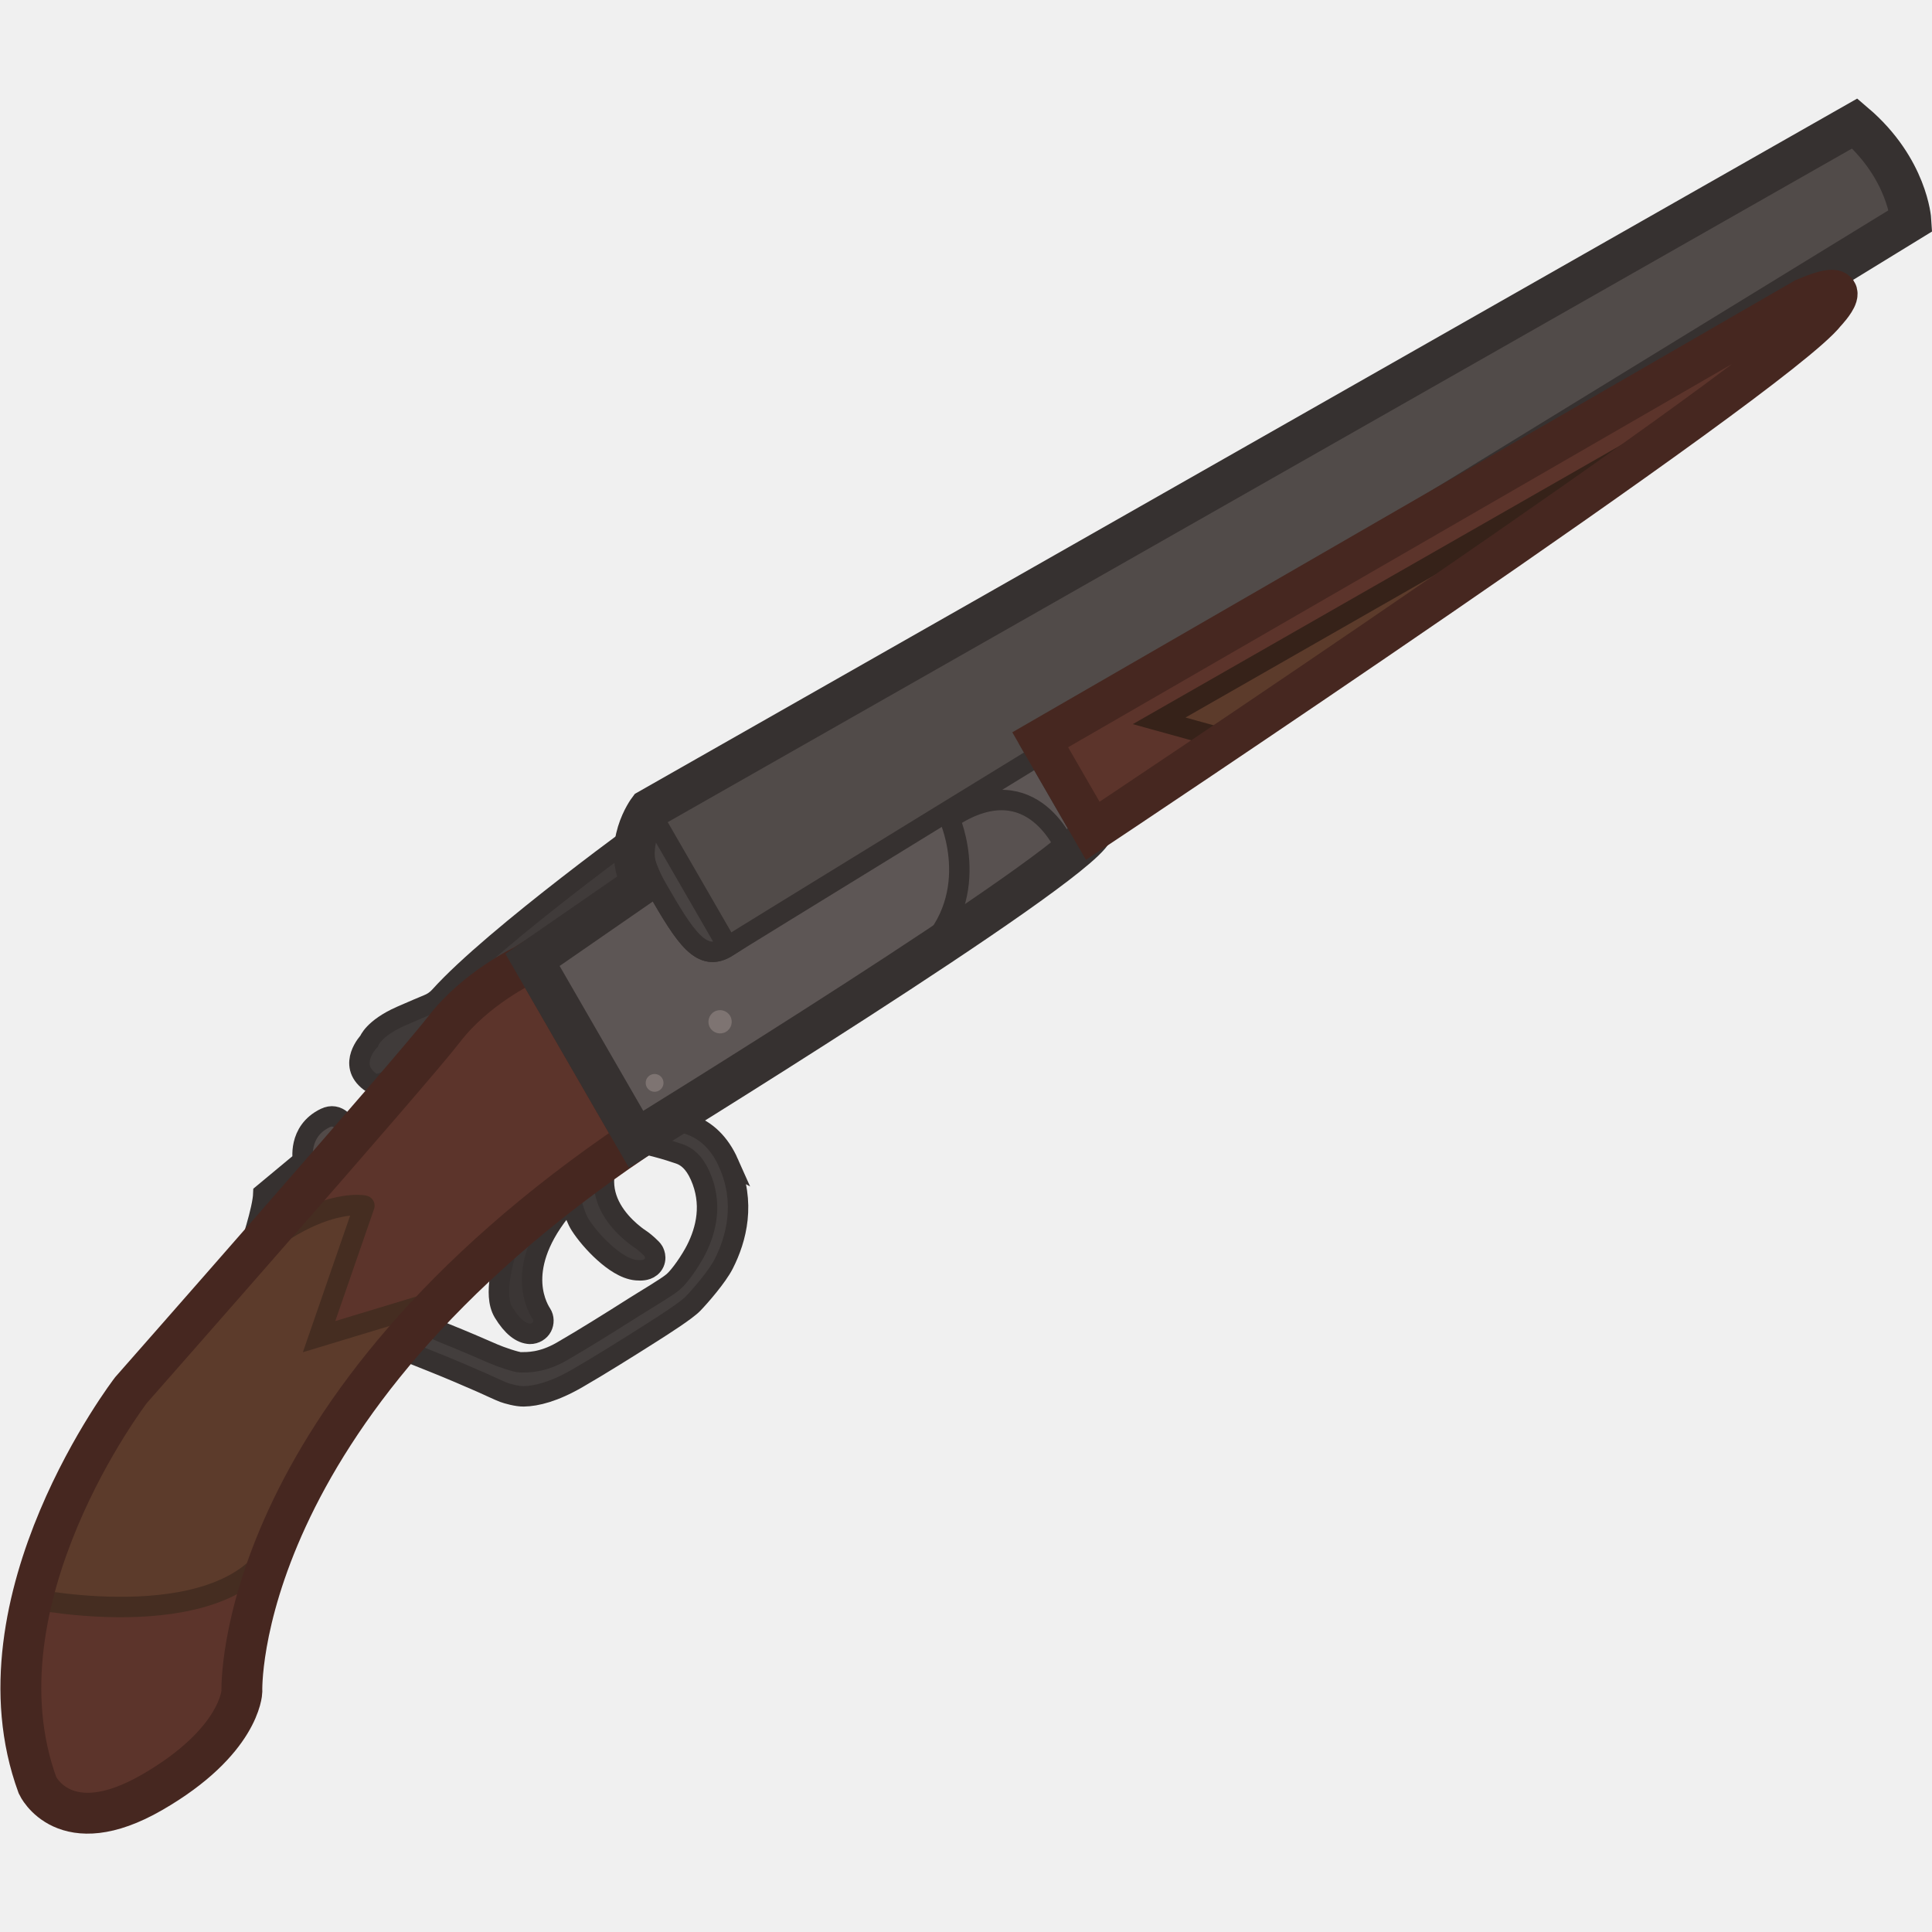
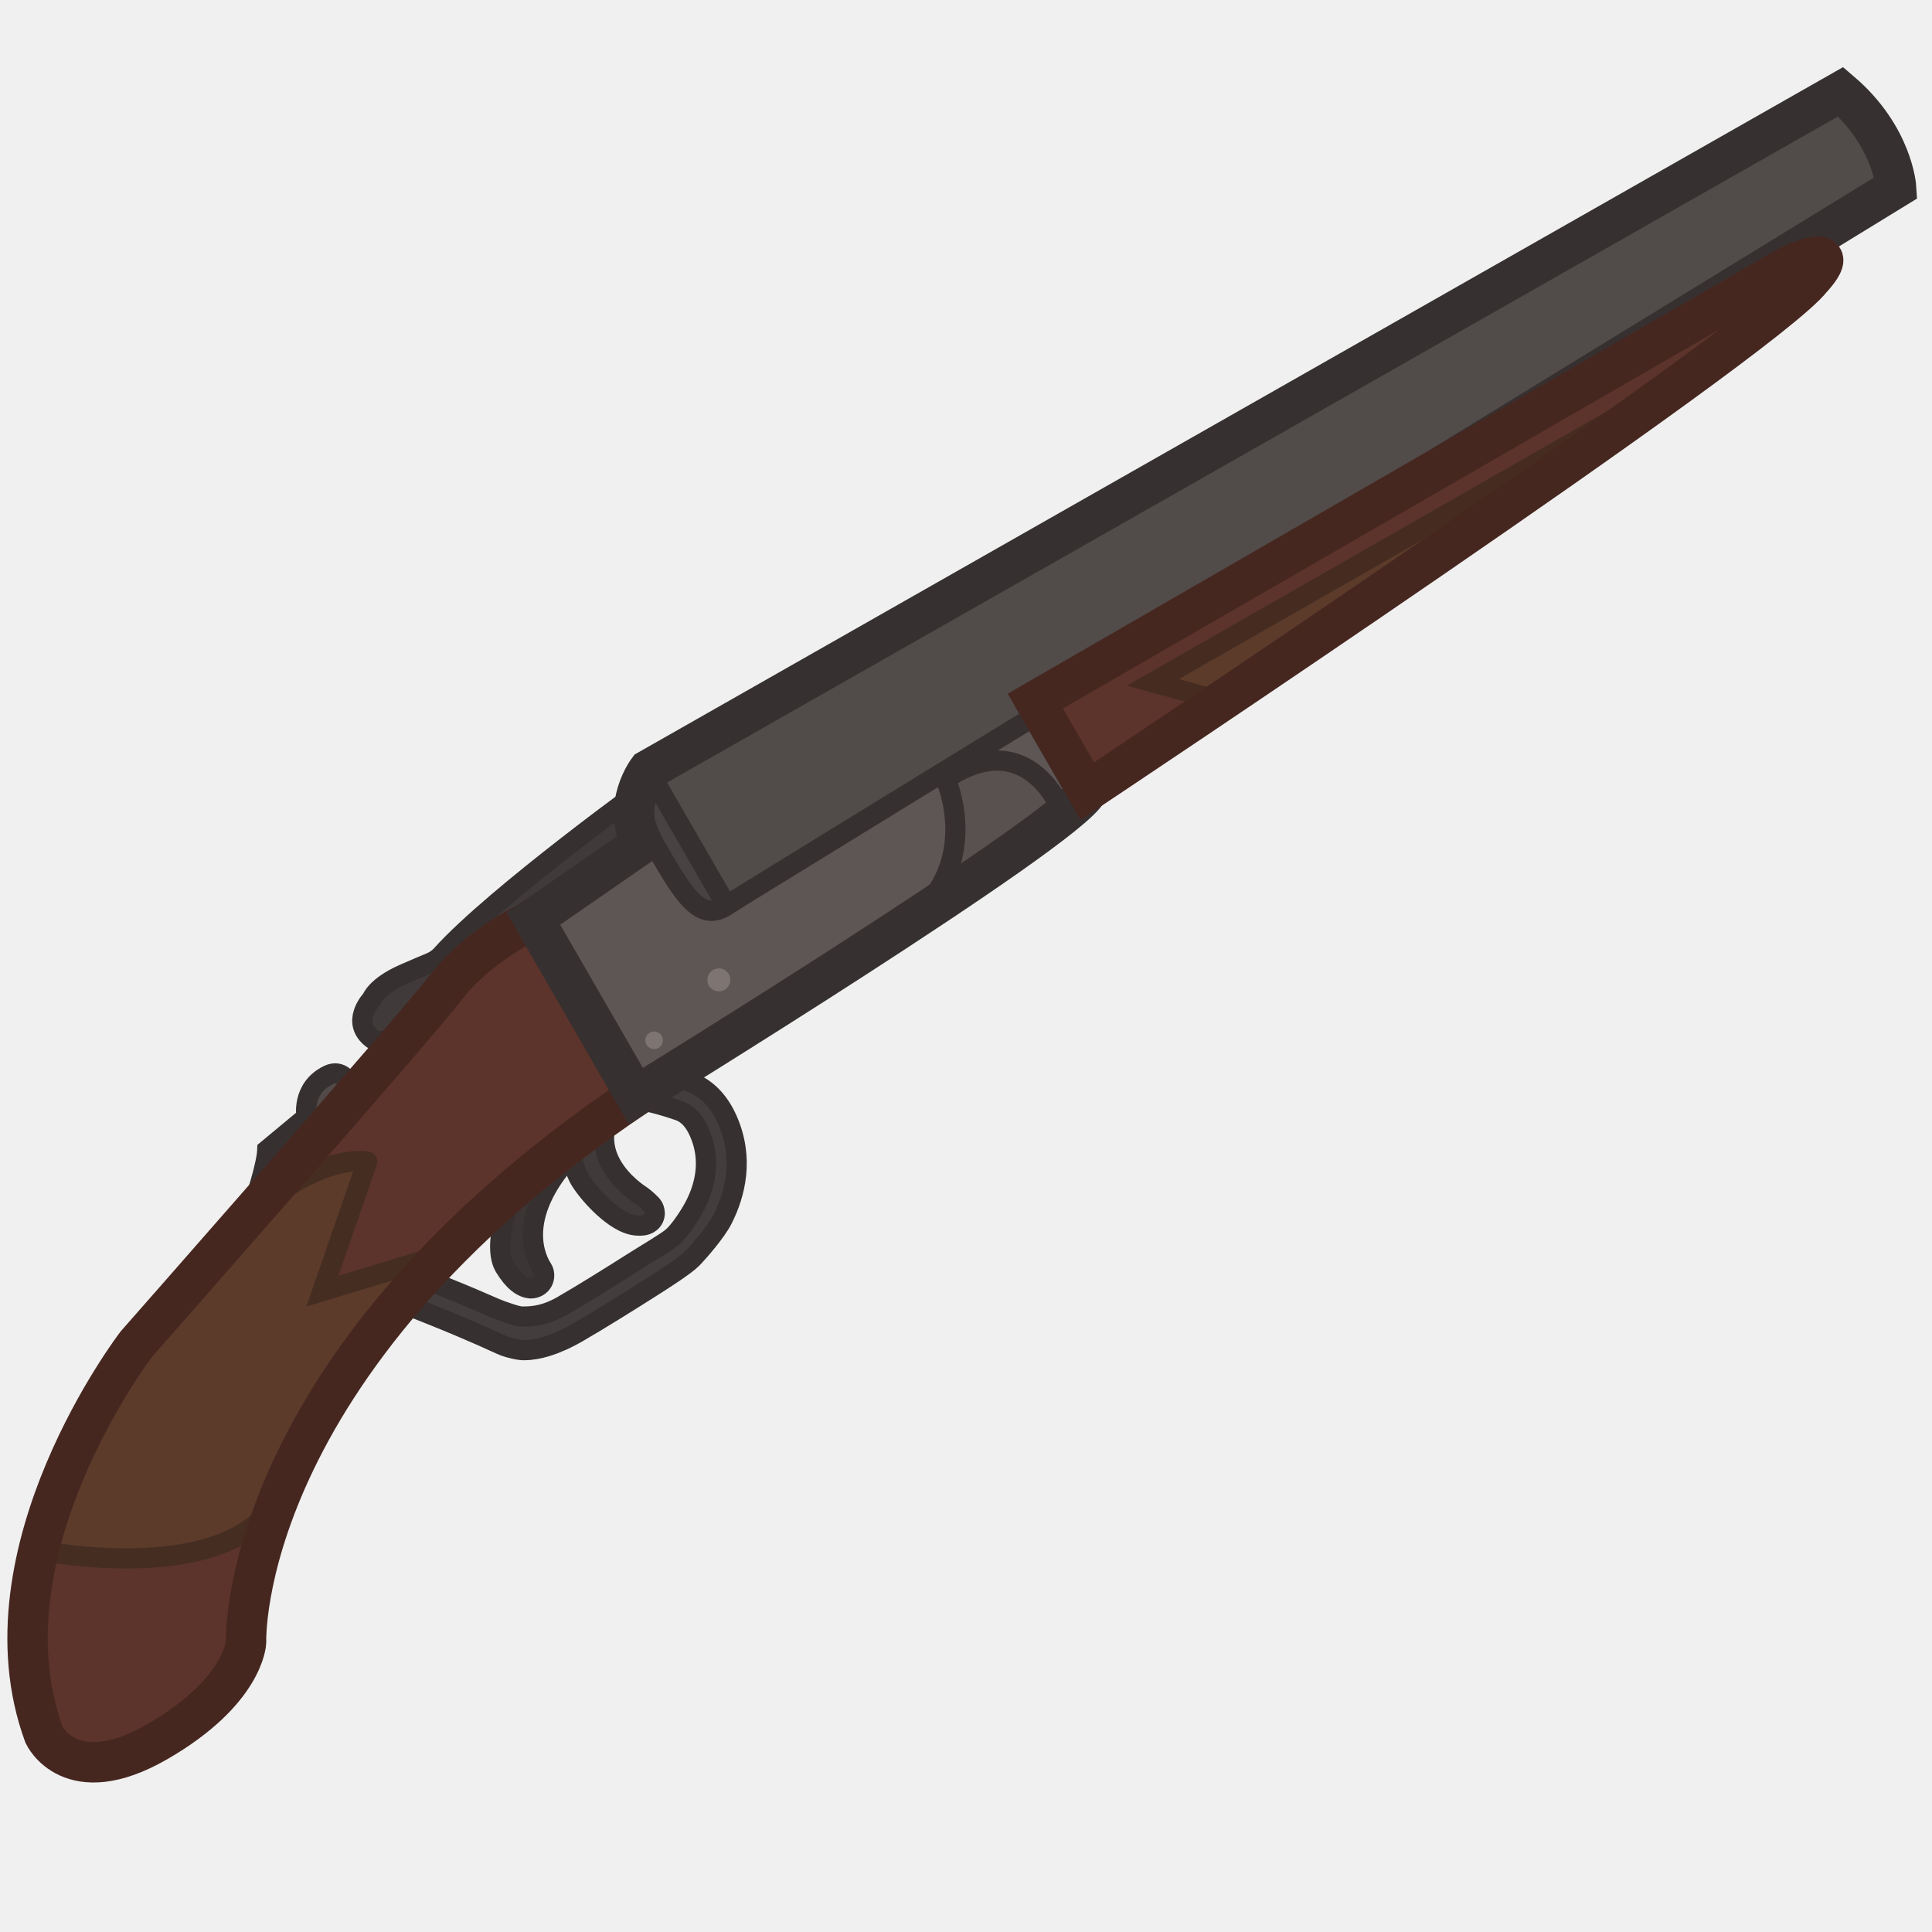
- <svg xmlns="http://www.w3.org/2000/svg" width="110" height="110" viewBox="0 0 110 110" fill="none" version="1.1" id="svg47">
-   <g clip-path="url(#clip0_771_231)" id="g40" transform="matrix(1.011493,0,0,1.011493,-0.6018101,0.9585697)">
-     <path d="m 29.505,68.18 c 1.459,-1.269 3.06,-2.549 4.818,-3.831 -0.102,0.246 -0.262,0.517 -0.472,0.814 -0.272,0.386 -0.652,0.85 -1.159,1.406 -1.647,1.807 -2.106,3.299 -2.145,4.366 -0.04,1.076 0.354,1.81 0.525,2.071 0.145,0.222 0.142,0.511 0.028,0.733 -0.117,0.228 -0.383,0.4 -0.684,0.395 l 0.019,9e-4 c -0.51,-0.018 -1.011,-0.418 -1.49,-1.202 -0.17,-0.277 -0.238,-0.602 -0.26,-0.911 -0.022,-0.315 0.001,-0.658 0.051,-1.004 0.098,-0.692 0.309,-1.46 0.539,-2.165 0.075,-0.231 0.153,-0.457 0.231,-0.673 z" fill="#3b3635" stroke="#363130" stroke-width="1.15" stroke-miterlimit="3.994" id="path2" />
-     <path d="m 32.555,65.676 c 0.014,0.084 0.029,0.17 0.044,0.258 0.062,0.345 0.144,0.727 0.247,1.082 0.101,0.347 0.234,0.708 0.413,0.99 0.301,0.472 0.799,1.063 1.339,1.549 0.271,0.244 0.565,0.473 0.862,0.649 0.289,0.172 0.622,0.318 0.964,0.347 0.133,0.011 0.264,0.013 0.385,-0.004 0.113,-0.015 0.276,-0.055 0.419,-0.172 0.171,-0.14 0.251,-0.34 0.248,-0.536 -0.003,-0.164 -0.063,-0.293 -0.103,-0.366 -0.081,-0.147 -0.502,-0.504 -0.628,-0.594 -0.041,-0.029 -0.081,-0.057 -0.122,-0.085 -0.085,-0.058 -0.173,-0.118 -0.284,-0.205 -0.332,-0.259 -0.743,-0.634 -1.084,-1.109 -0.34,-0.474 -0.598,-1.032 -0.654,-1.666 -0.051,-0.571 0.06,-1.243 0.481,-2.016 -0.879,0.626 -1.721,1.251 -2.527,1.875 z" fill="#403b3a" stroke="#363130" stroke-width="1.15" stroke-miterlimit="3.994" id="path4" />
-     <path d="m 41.603,64.519 c -0.504,-1.134 -1.258,-1.833 -2.161,-2.154 -0.87,-0.309 -1.187,-0.515 -1.735,-0.593 l -1.708,1.624 c 0.556,-0.144 2.439,0.466 2.859,0.615 0.388,0.138 0.81,0.455 1.149,1.217 0.699,1.572 0.349,3.04 -0.233,4.182 -0.291,0.571 -0.895,1.468 -1.289,1.802 -0.368,0.312 -1.549,1.002 -2.191,1.41 -1.287,0.819 -2.868,1.806 -4.07,2.5 -1.129,0.652 -1.958,0.609 -2.311,0.615 -0.237,0.004 -1.157,-0.312 -1.534,-0.477 -0.752,-0.33 -1.751,-0.759 -2.73,-1.151 -1.292,-0.517 -1.975,-1.021 -1.975,-1.021 l -0.637,1.859 c 0,0 1.32,0.527 1.962,0.784 0.955,0.382 1.934,0.803 2.677,1.129 0.371,0.163 1.042,0.481 1.266,0.564 0.215,0.079 0.764,0.233 1.127,0.227 0.727,-0.012 1.716,-0.259 3.026,-1.016 1.237,-0.714 2.844,-1.718 4.134,-2.539 l 0.041,-0.026 c 0.66,-0.42 1.95,-1.24 2.336,-1.639 0.394,-0.407 1.36,-1.517 1.722,-2.228 0.724,-1.421 1.26,-3.465 0.273,-5.685 z" fill="#433e3d" stroke="#363130" stroke-width="1.15" stroke-miterlimit="3.994" stroke-linecap="round" id="path6" />
-     <path d="m 37.455,45.225 c 0,0 -9.031,6.5 -12.103,9.913 -0.183,0.207 -0.418,0.368 -0.686,0.472 -0.305,0.126 -0.792,0.331 -1.517,0.649 -1.544,0.689 -1.784,1.408 -1.784,1.408 0,0 -1.243,1.298 0.048,2.267 1.291,0.969 4.387,-3.844 4.387,-3.844 l 13.129,-8.311 z" fill="#403b3a" stroke="#363130" stroke-width="1.15" stroke-miterlimit="3.994" stroke-linecap="round" id="path8" />
-     <path d="m 30.089,53.386 c 0,0 -2.73,1.299 -4.499,3.606 -1.769,2.307 -17.623,20.311 -17.623,20.311 0,0 -9.083,11.825 -5.258,22.249 0,0 1.496,3.247 6.451,0.386 4.955,-2.861 5.05,-5.664 5.05,-5.664 0,0 -0.582,-15.726 22.19,-31.092 L 30.569,53.083 Z" fill="#5c342b" id="path10" />
-     <path d="m 20.424,63.063 c -1.877,2.164 -4.008,4.605 -5.97,6.847 0.257,-0.743 0.931,-2.769 0.964,-3.669 l 2.234,-1.856 c 0,0 -0.314,-1.642 1.245,-2.397 0.715,-0.344 1.206,0.293 1.528,1.074 z" fill="#524a48" stroke="#363130" stroke-width="1.15" stroke-miterlimit="3.994" stroke-linecap="round" id="path12" />
-     <path d="m 10.813,74.07 c 0,0 -8.154,8.893 -8.424,14.975 0,0 11.381,2.33 13.871,-3.445 2.49,-5.775 9.184,-13.396 9.184,-13.396 l -6.889,2.087 2.551,-7.373 C 21.144,66.895 16.701,66.056 10.813,74.07 Z" fill="#5c3b2b" stroke="#452d21" stroke-width="1.15" stroke-miterlimit="3.994" stroke-linecap="round" id="path14" />
-     <path d="m 30.089,53.386 c 0,0 -2.73,1.299 -4.499,3.606 -1.769,2.307 -17.623,20.311 -17.623,20.311 0,0 -9.083,11.825 -5.258,22.249 0,0 1.496,3.247 6.451,0.386 4.955,-2.861 5.05,-5.664 5.05,-5.664 0,0 -0.582,-15.726 22.19,-31.092 L 30.569,53.083 Z" stroke="#462720" stroke-width="2.3" stroke-miterlimit="3.994" stroke-linecap="round" id="path16" />
-     <path d="m 37.259,48.513 -6.691,4.569 5.83,10.098 c 0,0 24.52,-15.09 25.705,-17.362 L 59.425,41.181 41.558,52.334 c 0,0 -1.377,1.501 -4.299,-3.821 z" fill="#5d5655" id="path18" />
-     <path d="m 37.692,60.441 c 0.24,-0.139 0.322,-0.446 0.184,-0.685 -0.139,-0.24 -0.446,-0.322 -0.685,-0.184 -0.24,0.139 -0.322,0.446 -0.184,0.685 0.139,0.24 0.445,0.322 0.685,0.184 z" fill="#7e7472" id="path20" />
-     <path d="m 41.455,57.135 c 0.313,-0.181 0.421,-0.582 0.24,-0.895 -0.181,-0.313 -0.582,-0.421 -0.895,-0.24 -0.313,0.181 -0.421,0.582 -0.24,0.895 0.181,0.313 0.582,0.421 0.895,0.24 z" fill="#7e7472" id="path22" />
-     <path d="m 54.322,44.949 c -0.093,0.057 -0.187,0.117 -0.282,0.18 0,0 2.065,4.584 -1.77,7.863 l -1.36,0.953 c 0.52,-0.3 0.971,-0.62 1.36,-0.953 l 8.441,-5.916 c 0,0 -1.715,-4.681 -6.032,-2.335 z" fill="#585150" id="path24" />
-     <path d="m 52.27,52.992 c 3.834,-3.279 1.77,-7.863 1.77,-7.863 0.095,-0.063 0.189,-0.123 0.282,-0.18 l 0.358,-0.207 c 4.317,-2.345 6.032,2.335 6.032,2.335 z m 0,0 -1.36,0.953 m 1.36,-0.953 c -0.39,0.333 -0.84,0.653 -1.36,0.953 m 0,0 0.516,-0.298" stroke="#363130" stroke-width="1.15" stroke-miterlimit="3.994" stroke-linecap="round" id="path26" />
-     <path d="m 37.107,44.62 c 0,0 -1.166,1.606 0.461,4.424 1.627,2.818 2.524,4.241 3.993,3.292 1.469,-0.949 66.596,-40.87 66.596,-40.87 0,0 -0.175,-2.924 -3.155,-5.465 z" fill="#514b49" stroke="#363130" stroke-width="1.15" stroke-miterlimit="3.994" stroke-linecap="round" id="path28" />
-     <path d="m 37.107,44.62 4.455,7.716 c -1.469,0.949 -2.367,-0.474 -3.994,-3.292 -1.627,-2.818 -0.461,-4.424 -0.461,-4.424 z" fill="#484342" stroke="#363130" stroke-width="1.15" id="path30" />
-     <path d="m 36.744,48.812 c -1.18,-2.15 0.361,-4.192 0.361,-4.192 L 105.001,6 c 2.98,2.541 3.155,5.465 3.155,5.465 0,0 -28.925,17.73 -48.657,29.84 l 2.606,4.514 C 60.92,48.091 36.4,63.181 36.4,63.181 L 30.57,53.083 Z" stroke="#363130" stroke-width="2.3" stroke-miterlimit="3.994" stroke-linecap="round" id="path32" />
-     <path d="m 59.78,41.791 2.326,4.028 c 0,0 38.439,-25.571 41.245,-29.183 0,0 2.09,-2.19 -1.2,-0.769 L 59.147,40.694 Z" fill="#5c342b" id="path34" />
-     <path d="M 69.562,40.656 65.842,39.627 96.8,21.93 Z" fill="#5c3b2b" stroke="#362219" stroke-width="1.15" stroke-miterlimit="3.994" stroke-linecap="round" id="path36" />
-     <path d="m 59.78,41.791 2.326,4.028 c 0,0 38.439,-25.571 41.245,-29.183 0,0 2.09,-2.19 -1.2,-0.769 L 59.147,40.694 Z" stroke="#462720" stroke-width="2.3" stroke-miterlimit="3.994" stroke-linecap="round" id="path38" />
+ <svg xmlns="http://www.w3.org/2000/svg" width="110" height="110" viewBox="0 0 110 110" fill="none">
+   <g clip-path="url(#clip0_771_231)">
+     <path d="M29.306 67.402C30.765 66.133 32.366 64.853 34.124 63.571C34.022 63.817 33.862 64.088 33.652 64.385C33.38 64.771 33 65.235 32.492 65.791C30.846 67.599 30.386 69.09 30.347 70.157C30.308 71.233 30.702 71.967 30.872 72.228C31.017 72.45 31.014 72.739 30.901 72.961C30.784 73.189 30.517 73.361 30.216 73.356L30.236 73.356C29.725 73.339 29.225 72.939 28.746 72.155C28.576 71.878 28.508 71.553 28.486 71.244C28.464 70.929 28.487 70.586 28.536 70.24C28.635 69.548 28.846 68.779 29.075 68.075C29.15 67.844 29.228 67.618 29.306 67.402Z" fill="#3B3635" stroke="#363130" stroke-width="1.15" stroke-miterlimit="3.994" />
+     <path d="M32.356 64.898C32.37 64.981 32.385 65.068 32.401 65.156C32.463 65.501 32.544 65.883 32.648 66.239C32.749 66.585 32.881 66.947 33.06 67.228C33.361 67.701 33.86 68.292 34.4 68.778C34.671 69.022 34.965 69.251 35.262 69.427C35.551 69.599 35.884 69.745 36.226 69.774C36.359 69.786 36.49 69.787 36.611 69.771C36.724 69.755 36.886 69.716 37.03 69.598C37.201 69.458 37.281 69.259 37.278 69.063C37.274 68.899 37.214 68.769 37.174 68.697C37.093 68.55 36.672 68.193 36.546 68.103C36.504 68.073 36.464 68.046 36.423 68.018C36.339 67.96 36.251 67.9 36.14 67.814C35.808 67.555 35.397 67.18 35.056 66.704C34.717 66.23 34.458 65.672 34.402 65.039C34.352 64.467 34.462 63.796 34.883 63.023C34.004 63.648 33.162 64.274 32.356 64.898Z" fill="#403B3A" stroke="#363130" stroke-width="1.15" stroke-miterlimit="3.994" />
+     <path d="M41.404 63.741C40.9 62.607 40.146 61.907 39.243 61.587C38.373 61.278 38.056 61.072 37.508 60.993L35.8 62.618C36.356 62.474 38.239 63.084 38.659 63.233C39.047 63.371 39.469 63.688 39.808 64.45C40.506 66.022 40.157 67.49 39.575 68.633C39.284 69.203 38.679 70.101 38.286 70.434C37.918 70.747 36.737 71.436 36.095 71.845C34.808 72.663 33.227 73.65 32.025 74.345C30.896 74.997 30.067 74.954 29.714 74.96C29.477 74.964 28.557 74.648 28.18 74.483C27.429 74.153 26.43 73.724 25.45 73.332C24.158 72.814 23.475 72.31 23.475 72.31L22.839 74.169C22.839 74.169 24.159 74.696 24.801 74.954C25.756 75.336 26.735 75.756 27.478 76.082C27.849 76.245 28.52 76.564 28.744 76.646C28.959 76.725 29.508 76.879 29.872 76.873C30.599 76.861 31.588 76.614 32.898 75.858C34.136 75.143 35.742 74.139 37.032 73.319L37.073 73.293C37.733 72.873 39.023 72.052 39.409 71.654C39.802 71.248 40.769 70.137 41.131 69.426C41.855 68.005 42.391 65.961 41.404 63.741Z" fill="#433E3D" stroke="#363130" stroke-width="1.15" stroke-miterlimit="3.994" stroke-linecap="round" />
+     <path d="M37.256 44.446C37.256 44.446 28.225 50.946 25.152 54.359C24.969 54.566 24.734 54.727 24.466 54.831C24.161 54.957 23.674 55.162 22.95 55.48C21.406 56.169 21.166 56.888 21.166 56.888C21.166 56.888 19.923 58.185 21.214 59.154C22.505 60.124 25.601 55.311 25.601 55.311L38.73 46.999L37.256 44.446Z" fill="#403B3A" stroke="#363130" stroke-width="1.15" stroke-miterlimit="3.994" stroke-linecap="round" />
+     <path d="M29.889 52.608C29.889 52.608 27.16 53.907 25.39 56.214C23.621 58.521 7.767 76.525 7.767 76.525C7.767 76.525 -1.316 88.35 2.509 98.774C2.509 98.774 4.005 102.02 8.96 99.16C13.914 96.299 14.01 93.496 14.01 93.496C14.01 93.496 13.428 77.77 36.2 62.403L30.37 52.305L29.889 52.608Z" fill="#5C342B" />
+     <path d="M20.225 62.285C18.348 64.449 16.217 66.89 14.255 69.132C14.512 68.389 15.186 66.363 15.219 65.463L17.453 63.607C17.453 63.607 17.139 61.966 18.697 61.21C19.413 60.866 19.904 61.503 20.225 62.285Z" fill="#524A48" stroke="#363130" stroke-width="1.15" stroke-miterlimit="3.994" stroke-linecap="round" />
+     <path d="M10.614 73.291C10.614 73.291 2.46 82.184 2.19 88.266C2.19 88.266 13.57 90.596 16.061 84.821C18.551 79.047 25.245 71.425 25.245 71.425L18.356 73.511L20.907 66.138C20.945 66.117 16.502 65.278 10.614 73.291Z" fill="#5C3B2B" stroke="#452D21" stroke-width="1.15" stroke-miterlimit="3.994" stroke-linecap="round" />
+     <path d="M29.889 52.608C29.889 52.608 27.16 53.907 25.39 56.214C23.621 58.521 7.767 76.525 7.767 76.525C7.767 76.525 -1.316 88.35 2.509 98.774C2.509 98.774 4.005 102.02 8.96 99.16C13.914 96.299 14.01 93.496 14.01 93.496C14.01 93.496 13.428 77.77 36.2 62.403L30.37 52.305L29.889 52.608Z" stroke="#462720" stroke-width="2.3" stroke-miterlimit="3.994" stroke-linecap="round" />
+     <path d="M37.059 47.735L30.368 52.304L36.199 62.402C36.199 62.402 60.719 47.312 61.903 45.04L59.226 40.403L41.359 51.556C41.359 51.556 39.981 53.057 37.059 47.735Z" fill="#5D5655" />
+     <path d="M37.493 59.663C37.733 59.525 37.815 59.218 37.677 58.978C37.538 58.738 37.231 58.656 36.991 58.794C36.751 58.933 36.669 59.239 36.807 59.48C36.946 59.719 37.253 59.802 37.493 59.663Z" fill="#7E7472" />
+     <path d="M41.256 56.357C41.569 56.176 41.676 55.775 41.495 55.462C41.315 55.149 40.914 55.041 40.6 55.222C40.287 55.403 40.18 55.804 40.361 56.117C40.542 56.431 40.942 56.538 41.256 56.357Z" fill="#7E7472" />
+     <path d="M54.122 44.17C54.03 44.227 53.936 44.288 53.841 44.351C53.841 44.351 55.906 48.935 52.071 52.214L50.711 53.167C51.231 52.867 51.682 52.547 52.071 52.214L60.512 46.298C60.512 46.298 58.797 41.618 54.48 43.963L54.122 44.17Z" fill="#585150" />
+     <path d="M52.071 52.214C55.906 48.935 53.841 44.351 53.841 44.351C53.936 44.288 54.03 44.227 54.122 44.17L54.48 43.963C58.797 41.618 60.512 46.298 60.512 46.298L52.071 52.214ZM52.071 52.214L50.711 53.167M52.071 52.214C51.682 52.547 51.231 52.867 50.711 53.167M50.711 53.167L51.227 52.87" stroke="#363130" stroke-width="1.15" stroke-miterlimit="3.994" stroke-linecap="round" />
+     <path d="M36.907 43.842C36.907 43.842 35.742 45.448 37.369 48.266C38.995 51.083 39.893 52.507 41.362 51.557C42.831 50.608 107.958 10.688 107.958 10.688C107.958 10.688 107.782 7.763 104.803 5.222L36.907 43.842Z" fill="#514B49" stroke="#363130" stroke-width="1.15" stroke-miterlimit="3.994" stroke-linecap="round" />
+     <path d="M36.907 43.842L41.362 51.558C39.893 52.507 38.995 51.083 37.369 48.265C35.742 45.448 36.907 43.842 36.907 43.842Z" fill="#484342" stroke="#363130" stroke-width="1.15" />
+     <path d="M36.545 48.033C35.365 45.884 36.906 43.841 36.906 43.841L104.802 5.222C107.781 7.763 107.957 10.687 107.957 10.687C107.957 10.687 79.031 28.418 59.3 40.527L61.906 45.041C60.721 47.313 36.201 62.403 36.201 62.403L30.37 52.304L36.545 48.033Z" stroke="#363130" stroke-width="2.3" stroke-miterlimit="3.994" stroke-linecap="round" />
+     <path d="M59.581 41.013L61.906 45.041C61.906 45.041 100.345 19.469 103.151 15.857C103.151 15.857 105.24 13.668 101.95 15.088L58.947 39.916L59.581 41.013Z" fill="#5C342B" />
+     <path d="M69.363 39.877L65.643 38.849L96.6 21.152L69.363 39.877Z" fill="#5C3B2B" stroke="#462C20" stroke-width="1.15" stroke-miterlimit="3.994" stroke-linecap="round" />
+     <path d="M59.581 41.013L61.906 45.041C61.906 45.041 100.345 19.469 103.151 15.857C103.151 15.857 105.24 13.668 101.95 15.088L58.947 39.916L59.581 41.013Z" stroke="#462720" stroke-width="2.3" stroke-miterlimit="3.994" stroke-linecap="round" />
  </g>
-   <defs id="defs45">
+   <defs>
    <clipPath id="clip0_771_231">
-       <rect width="110" height="110" fill="#ffffff" transform="translate(0.199219,0.77832)" id="rect42" x="0" y="0" />
+       <rect width="110" height="110" fill="white" />
    </clipPath>
  </defs>
</svg>
